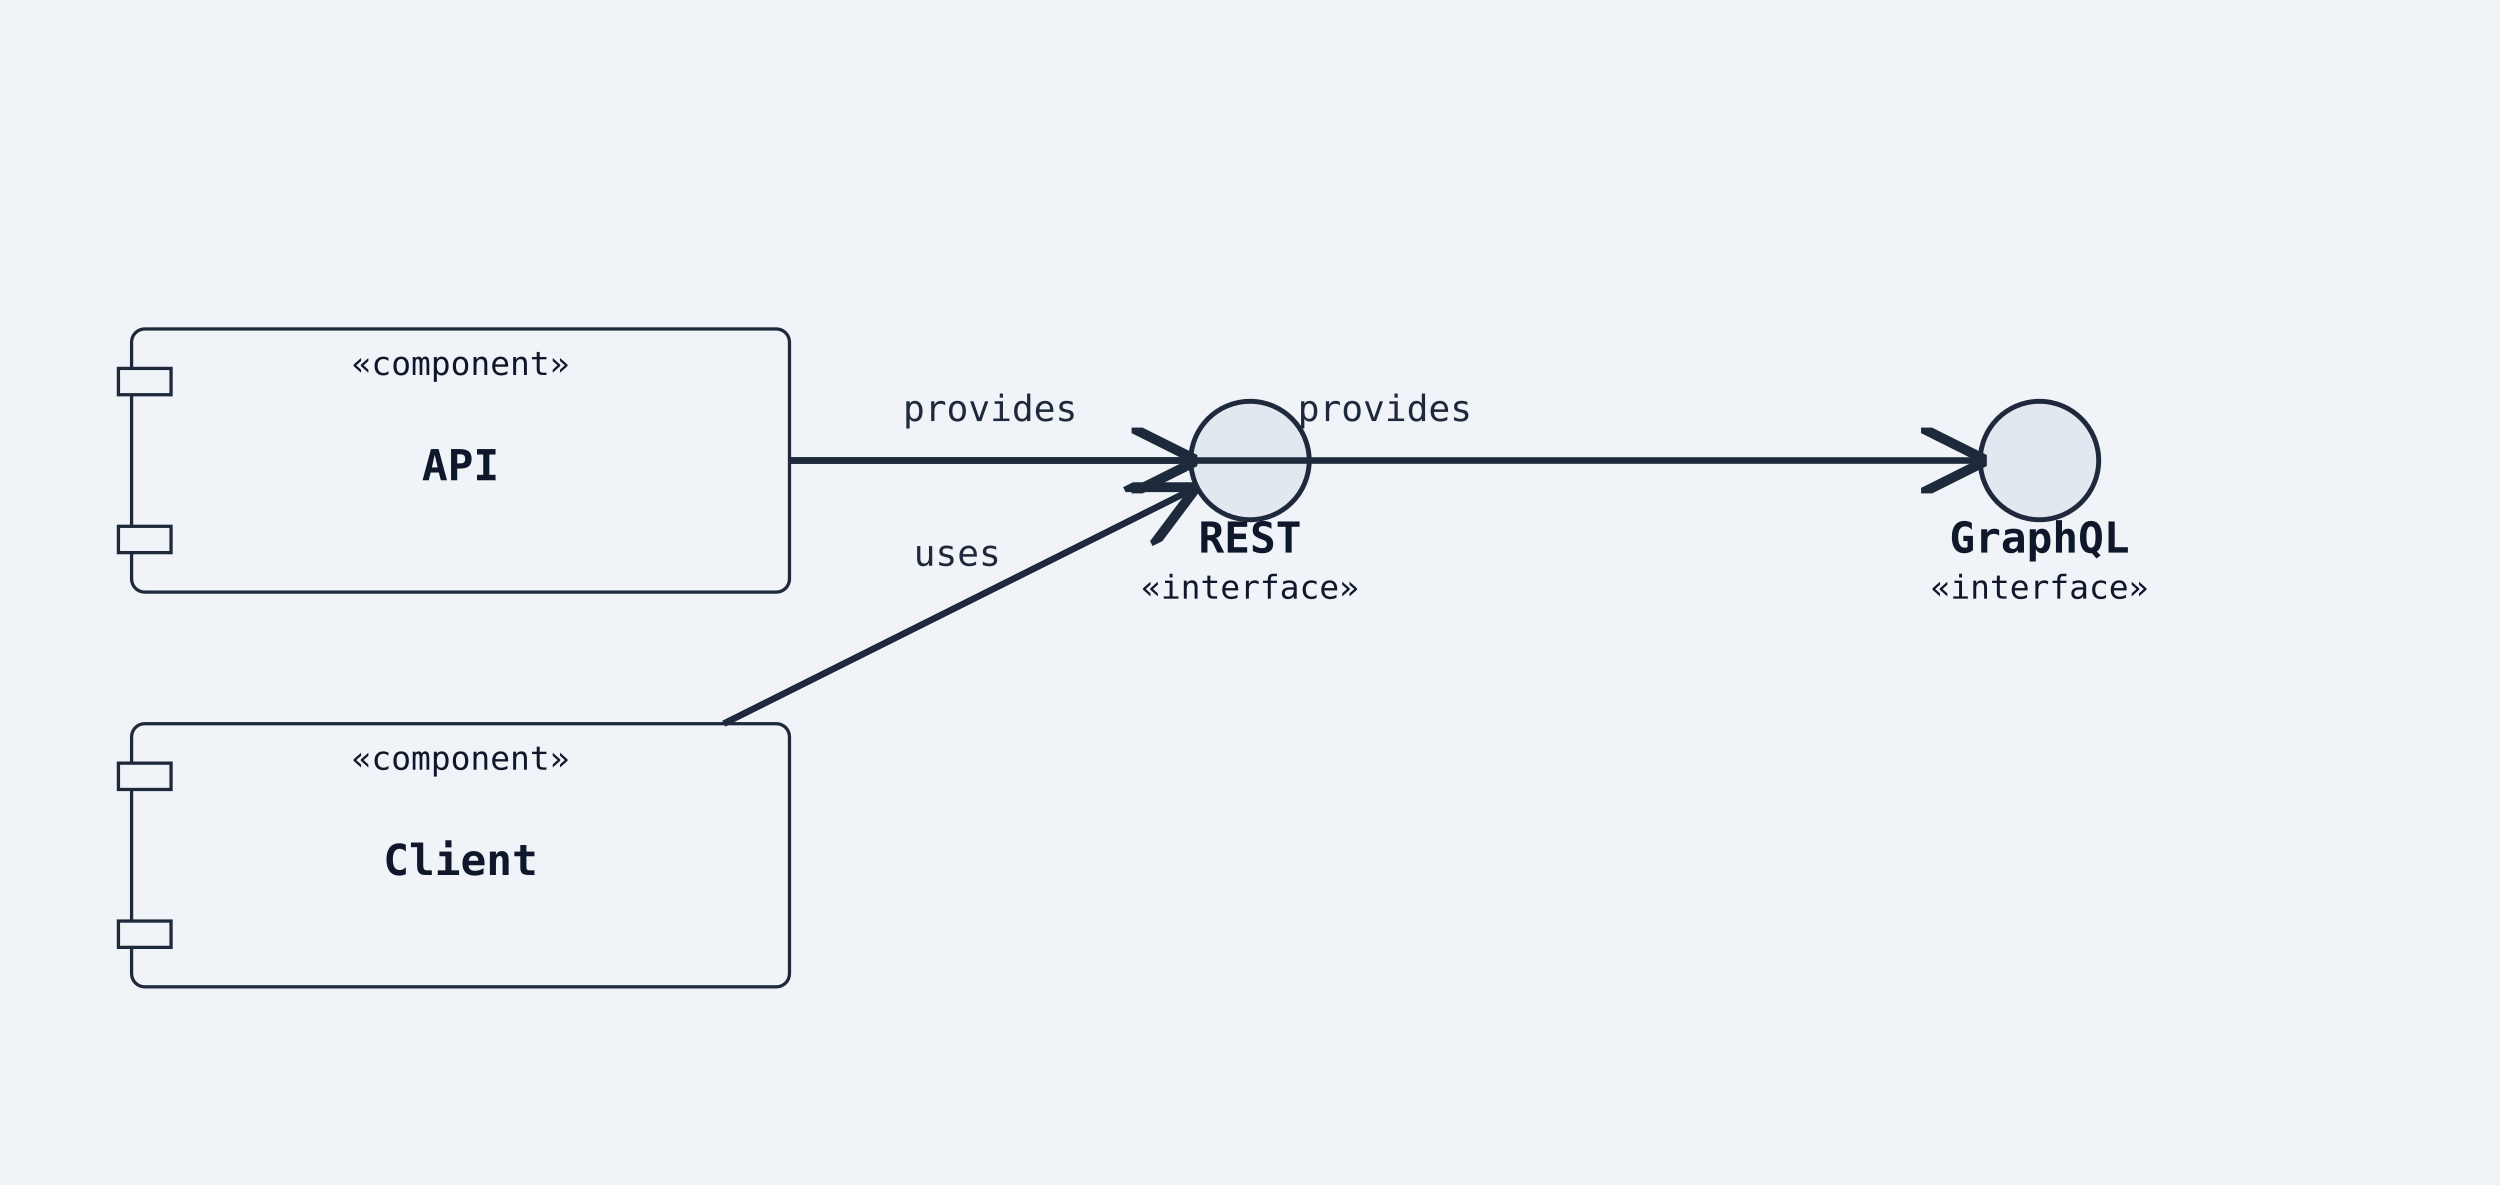
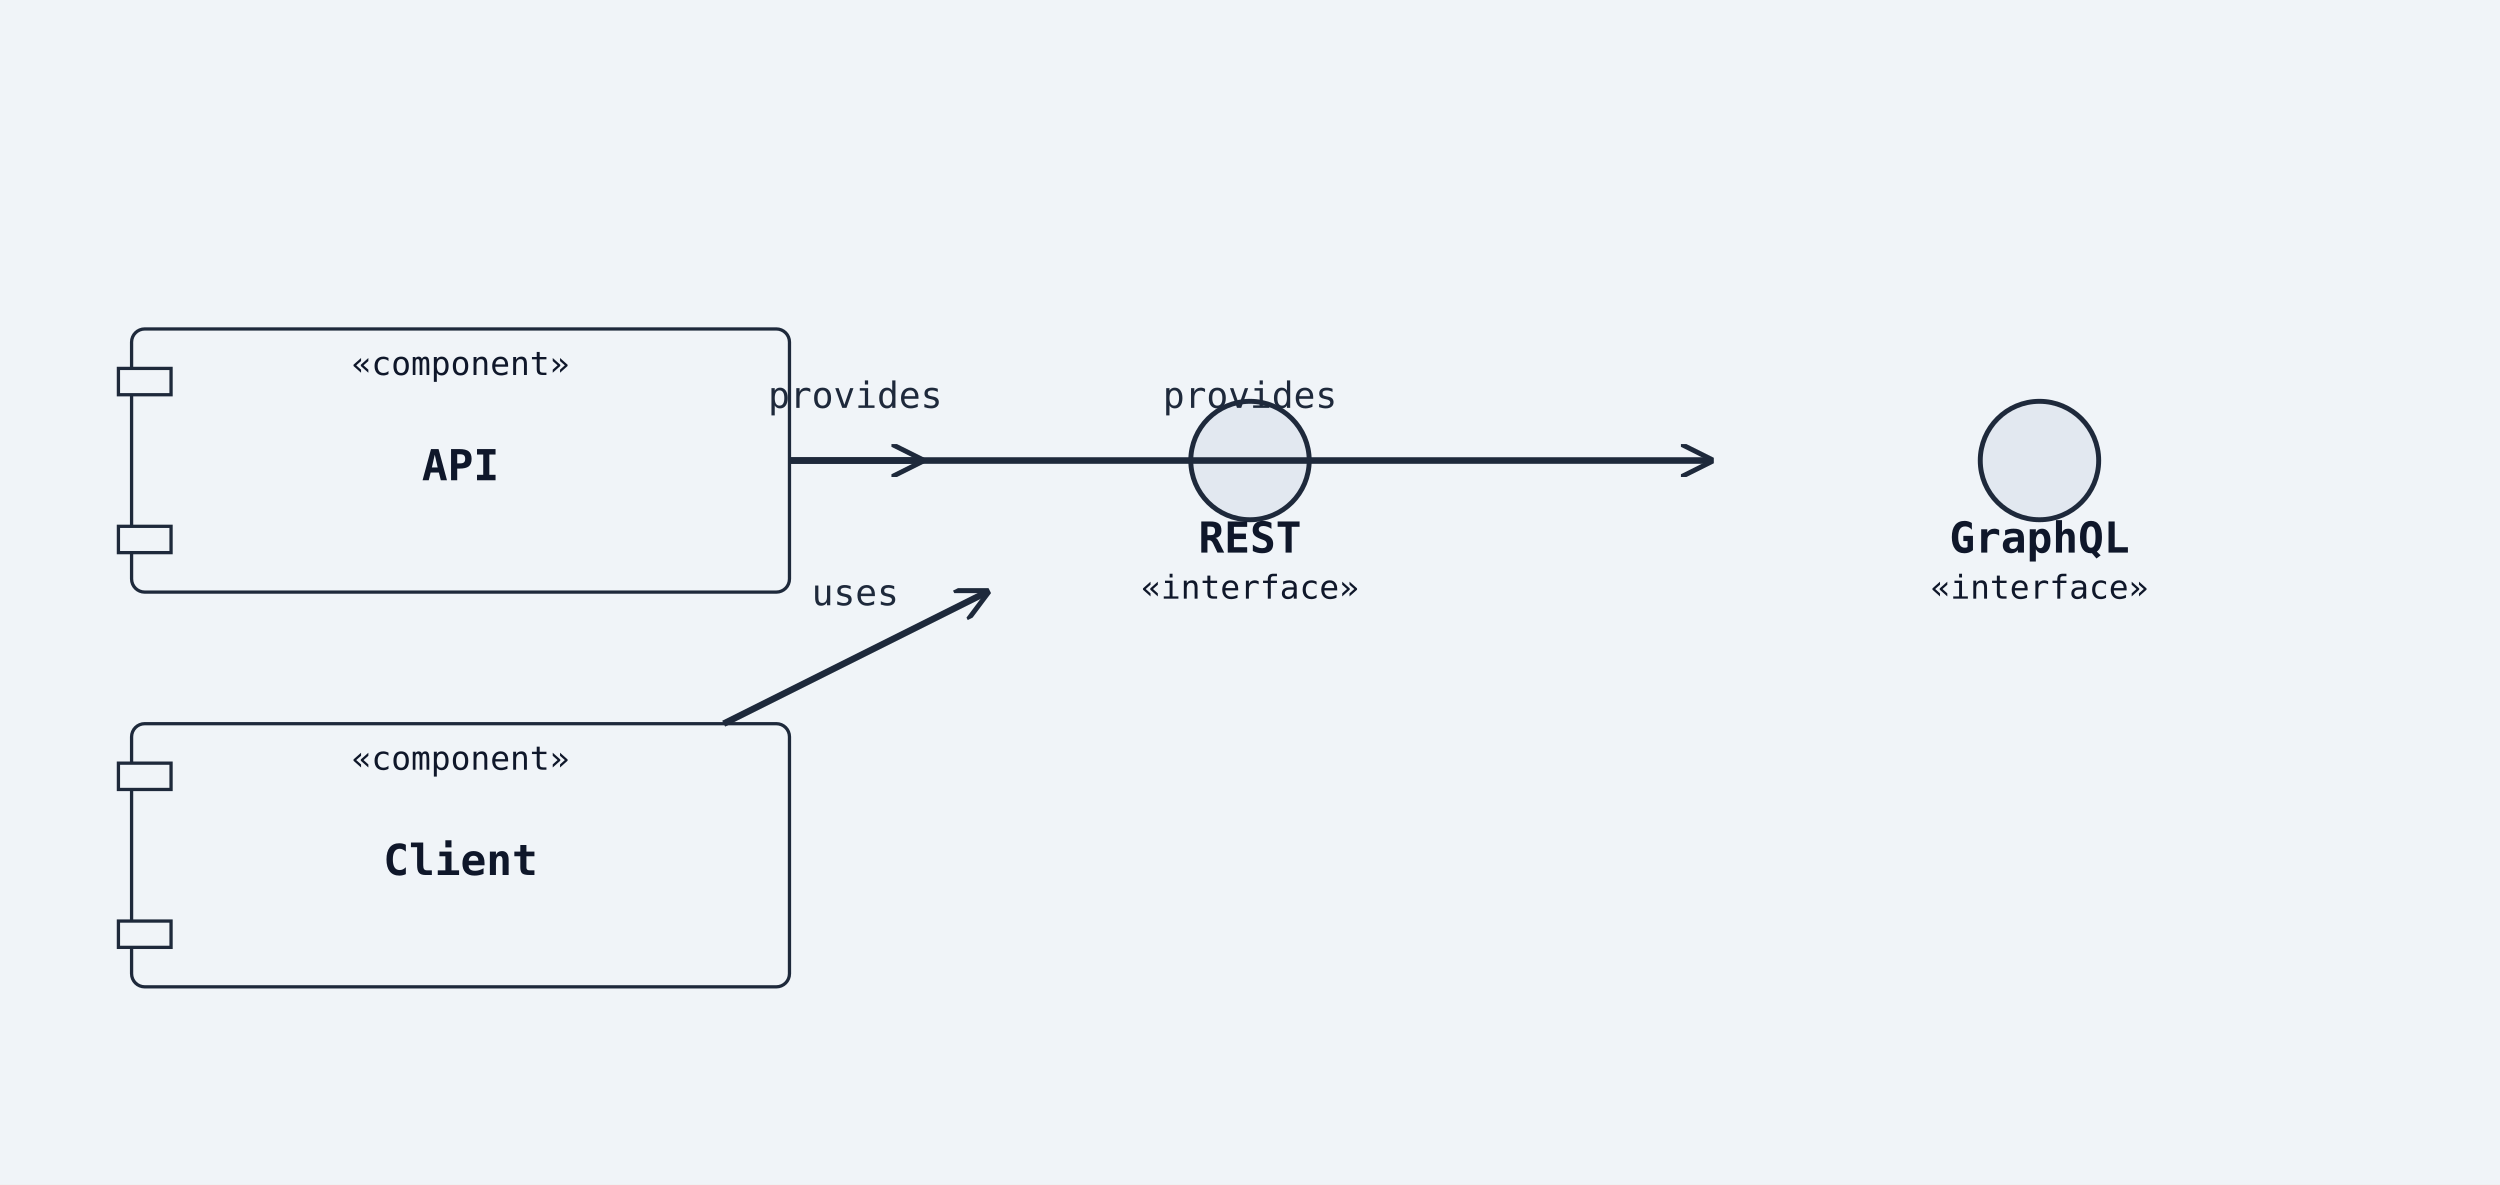
<svg xmlns="http://www.w3.org/2000/svg" width="760" height="360" viewBox="0 0 760 360">
  <rect width="100%" height="100%" fill="#f0f4f8" />
  <defs>
-     <marker id="arrow-open" viewBox="0 0 10 10" refX="9" refY="5" markerWidth="10" markerHeight="10" orient="auto-start-reverse">
+     <marker id="arrow-open" viewBox="0 0 10 10" refX="9" refY="5" markerWidth="10" markerHeight="10" markerUnits="userSpaceOnUse" orient="auto-start-reverse">
      <path d="M0,0 L10,5 L0,10" fill="none" stroke="#1e293b" stroke-width="1.5" />
    </marker>
-     <marker id="arrow-triangle" viewBox="0 0 12 12" refX="11" refY="6" markerWidth="12" markerHeight="12" orient="auto-start-reverse">
-       <polygon points="0,0 12,6 0,12" fill="white" stroke="#1e293b" stroke-width="1.5" fill-rule="nonzero" />
+     <marker id="arrow-triangle" viewBox="0 0 12 12" refX="11" refY="6" markerWidth="12" markerHeight="12" markerUnits="userSpaceOnUse" orient="auto-start-reverse">
+       <polygon points="0,0 12,6 0,12" fill="#ffffff" stroke="#1e293b" stroke-width="1.5" fill-rule="nonzero" />
    </marker>
-     <marker id="arrow-diamond-filled" viewBox="0 0 14 10" refX="13" refY="5" markerWidth="14" markerHeight="10" orient="auto-start-reverse">
+     <marker id="arrow-diamond-filled" viewBox="0 0 14 10" refX="13" refY="5" markerWidth="14" markerHeight="10" markerUnits="userSpaceOnUse" orient="auto-start-reverse">
      <path d="M0,5 L7,0 L14,5 L7,10 z" fill="#1e293b" stroke="#1e293b" stroke-width="1" />
    </marker>
-     <marker id="arrow-diamond-open" viewBox="0 0 14 10" refX="13" refY="5" markerWidth="14" markerHeight="10" orient="auto-start-reverse">
-       <path d="M0,5 L7,0 L14,5 L7,10 z" fill="white" stroke="#1e293b" stroke-width="1" />
+     <marker id="arrow-diamond-open" viewBox="0 0 14 10" refX="13" refY="5" markerWidth="14" markerHeight="10" markerUnits="userSpaceOnUse" orient="auto-start-reverse">
+       <path d="M0,5 L7,0 L14,5 L7,10 z" fill="#ffffff" stroke="#1e293b" stroke-width="1" />
    </marker>
  </defs>
  <rect class="uml-node uml-component" data-uml-kind="component" x="40" y="100" width="200" height="80" rx="4" ry="4" fill="#f0f4f8" stroke="#1e293b" stroke-width="1" />
  <rect x="36" y="112" width="16" height="8" fill="#f0f4f8" stroke="#1e293b" stroke-width="1" />
  <rect x="36" y="160" width="16" height="8" fill="#f0f4f8" stroke="#1e293b" stroke-width="1" />
  <text x="140" y="146" text-anchor="middle" font-family="monospace" font-size="13" font-weight="600" fill="#0f172a">API</text>
  <text x="140" y="114" text-anchor="middle" font-family="monospace" font-size="10" fill="#0f172a">«component»</text>
  <circle class="uml-node uml-interface" data-uml-kind="interface" cx="380" cy="140" r="18" fill="#e2e8f0" stroke="#1e293b" stroke-width="1.5" />
  <text x="380" y="168" text-anchor="middle" font-family="monospace" font-size="13" font-weight="600" fill="#0f172a">REST</text>
  <text x="380" y="182" text-anchor="middle" font-family="monospace" font-size="10" fill="#0f172a">«interface»</text>
  <circle class="uml-node uml-interface" data-uml-kind="interface" cx="620" cy="140" r="18" fill="#e2e8f0" stroke="#1e293b" stroke-width="1.5" />
  <text x="620" y="168" text-anchor="middle" font-family="monospace" font-size="13" font-weight="600" fill="#0f172a">GraphQL</text>
  <text x="620" y="182" text-anchor="middle" font-family="monospace" font-size="10" fill="#0f172a">«interface»</text>
  <rect class="uml-node uml-component" data-uml-kind="component" x="40" y="220" width="200" height="80" rx="4" ry="4" fill="#f0f4f8" stroke="#1e293b" stroke-width="1" />
  <rect x="36" y="232" width="16" height="8" fill="#f0f4f8" stroke="#1e293b" stroke-width="1" />
  <rect x="36" y="280" width="16" height="8" fill="#f0f4f8" stroke="#1e293b" stroke-width="1" />
  <text x="140" y="266" text-anchor="middle" font-family="monospace" font-size="13" font-weight="600" fill="#0f172a">Client</text>
  <text x="140" y="234" text-anchor="middle" font-family="monospace" font-size="10" fill="#0f172a">«component»</text>
-   <line class="uml-relation" data-uml-from="API" data-uml-to="REST" data-uml-arrow="--&gt;" x1="240" y1="140" x2="362" y2="140" stroke="#1e293b" stroke-width="2" marker-end="url(#arrow-open)" />
-   <text x="301" y="128" text-anchor="middle" font-family="monospace" font-size="11" fill="#1e293b">provides</text>
-   <line class="uml-relation" data-uml-from="API" data-uml-to="GraphQL" data-uml-arrow="--&gt;" x1="240" y1="140" x2="602" y2="140" stroke="#1e293b" stroke-width="2" marker-end="url(#arrow-open)" />
-   <text x="421" y="128" text-anchor="middle" font-family="monospace" font-size="11" fill="#1e293b">provides</text>
-   <line class="uml-relation" data-uml-from="Client" data-uml-to="REST" data-uml-arrow="--&gt;" x1="220" y1="220" x2="362" y2="149" stroke="#1e293b" stroke-width="2" marker-end="url(#arrow-open)" />
-   <text x="291" y="172" text-anchor="middle" font-family="monospace" font-size="11" fill="#1e293b">uses</text>
+   <line class="uml-relation" data-uml-from="API" data-uml-to="REST" data-uml-arrow="--&gt;" x1="240" y1="140" x2="280" y2="140" stroke="#1e293b" stroke-width="2" marker-end="url(#arrow-open)" />
+   <text x="260" y="124" text-anchor="middle" font-family="monospace" font-size="11" fill="#1e293b">provides</text>
+   <line class="uml-relation" data-uml-from="API" data-uml-to="GraphQL" data-uml-arrow="--&gt;" x1="240" y1="140" x2="520" y2="140" stroke="#1e293b" stroke-width="2" marker-end="url(#arrow-open)" />
+   <text x="380" y="124" text-anchor="middle" font-family="monospace" font-size="11" fill="#1e293b">provides</text>
+   <line class="uml-relation" data-uml-from="Client" data-uml-to="REST" data-uml-arrow="--&gt;" x1="220" y1="220" x2="300" y2="180" stroke="#1e293b" stroke-width="2" marker-end="url(#arrow-open)" />
+   <text x="260" y="184" text-anchor="middle" font-family="monospace" font-size="11" fill="#1e293b">uses</text>
</svg>
